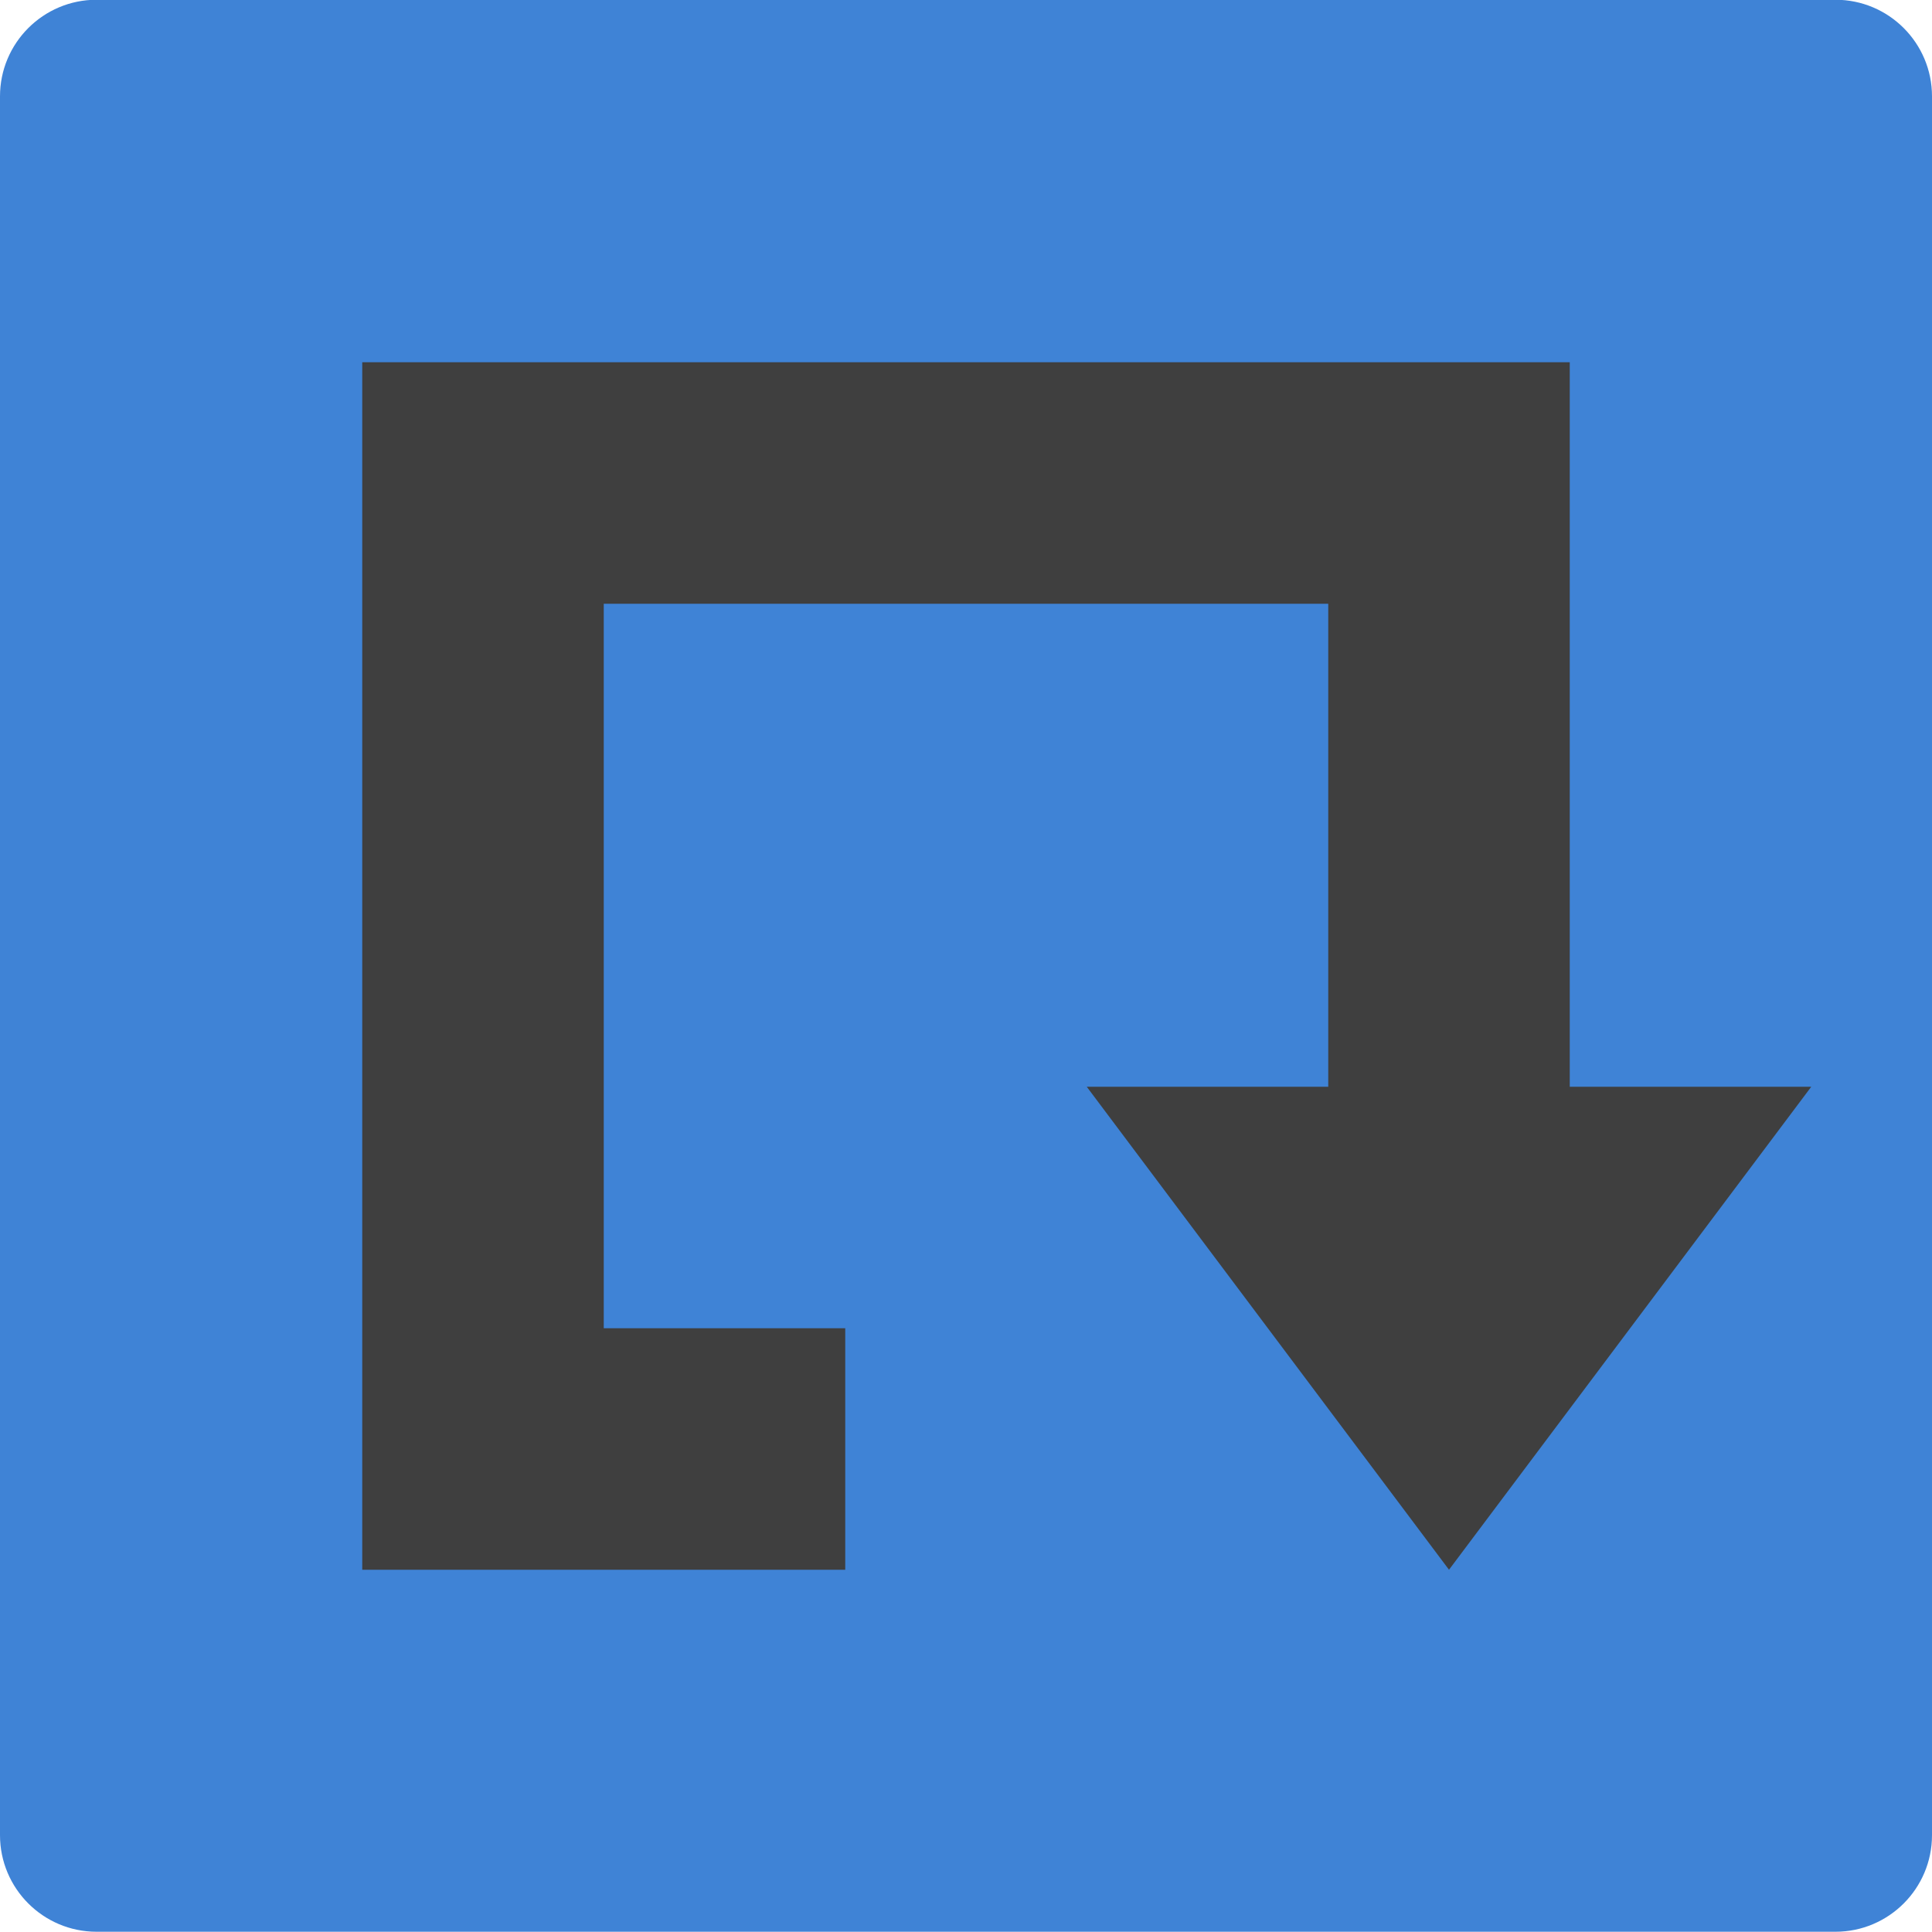
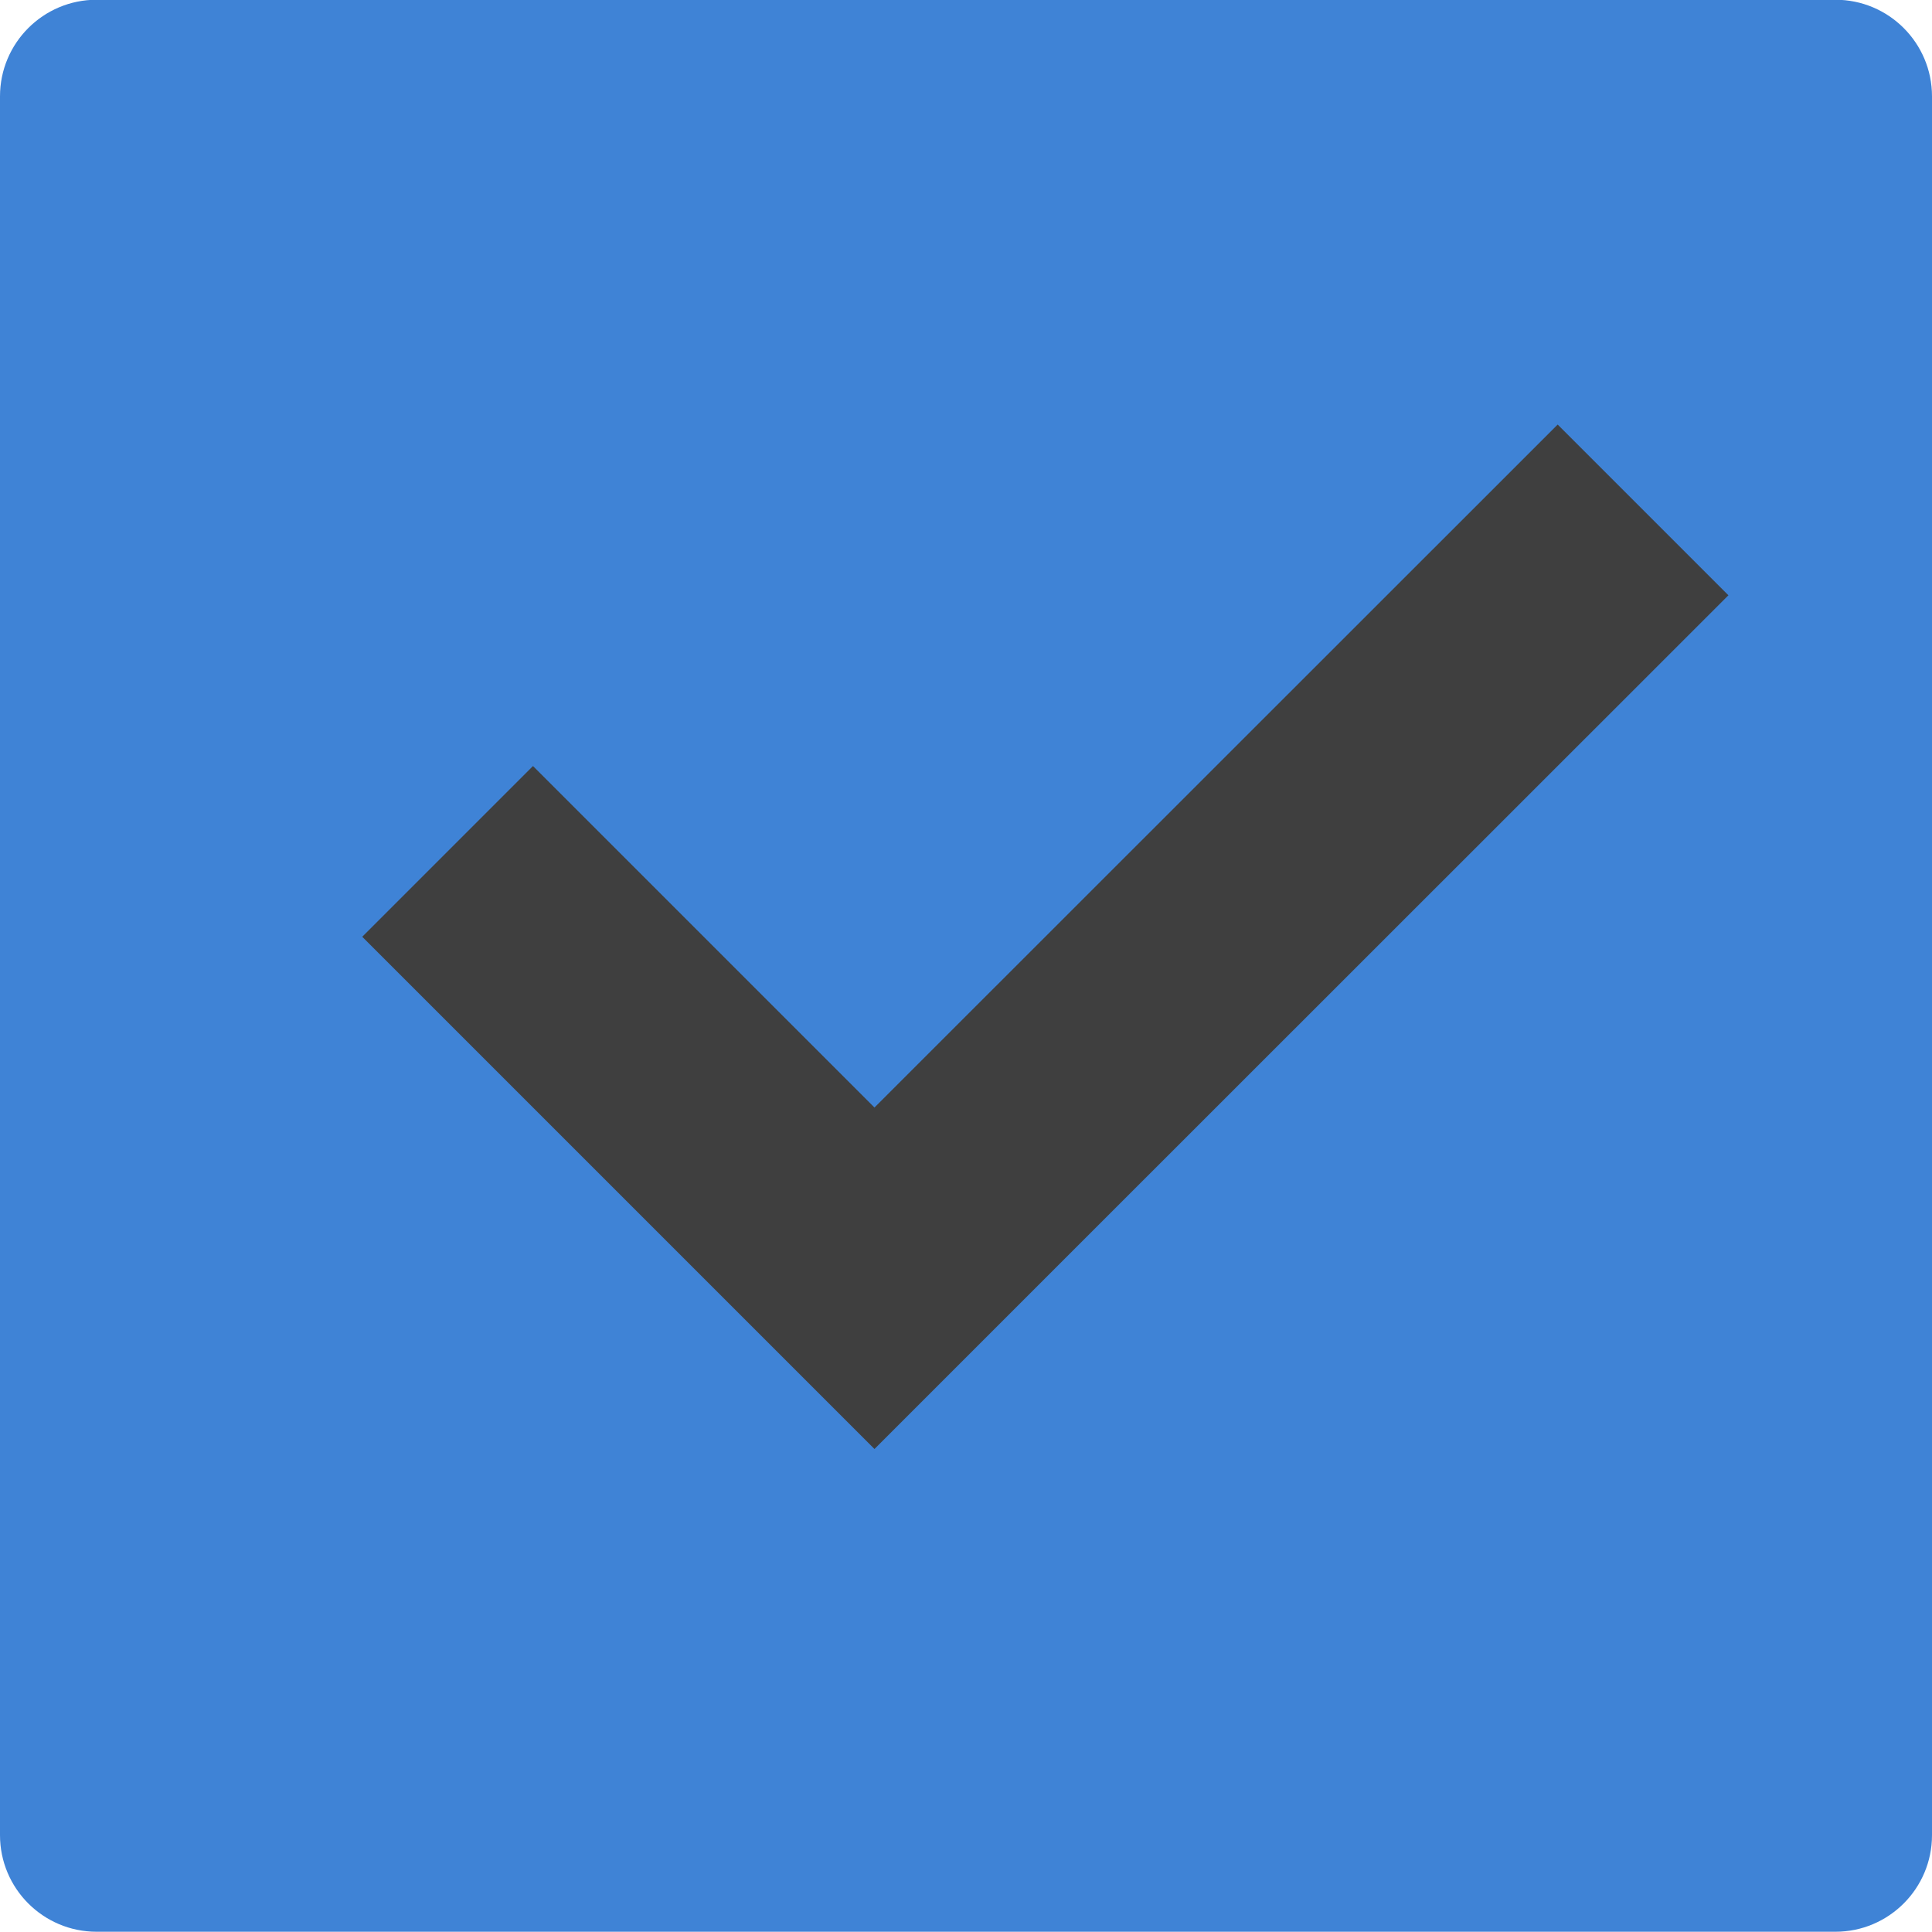
<svg xmlns="http://www.w3.org/2000/svg" width="16" height="16" viewBox="0 0 16 16" version="1.1">
  <g transform="translate(0,-1036.362)">
    <rect style="fill:#3f83d6;fill-opacity:1" transform="matrix(0,-1,-1,0,0,0)" rx=".8" ry=".8" height="16" width="16" y="-16" x="-1052.36" />
-     <path style="opacity:1;fill:#3f3f3f;fill-opacity:1;fill-rule:nonzero;stroke:none;stroke-width:2;stroke-linecap:round;stroke-linejoin:round;stroke-miterlimit:4;stroke-dasharray:none;stroke-opacity:1" d="M 3 3 L 3 11 L 3 13 L 5 13 L 7 13 L 7 11 L 5 11 L 5 10.383 L 5 5 L 11 5 L 11 9 L 9 9 L 10.5 11 L 12 13 L 13.5 11 L 15 9 L 13 9 L 13 3 L 3 3 z" transform="translate(0,1036.362)" />
+     <path style="opacity:1;fill:#3f3f3f;fill-opacity:1;fill-rule:nonzero;stroke:none;stroke-width:2;stroke-linecap:round;stroke-linejoin:round;stroke-miterlimit:4;stroke-dasharray:none;stroke-opacity:1" d="m 12.9,1039.878 -5.658,5.656 -2.828,-2.828 L 3,1044.12 l 2.828,2.828 1.414,1.414 1.414,-1.414 5.658,-5.656 -1.414,-1.414 z" />
  </g>
</svg>
